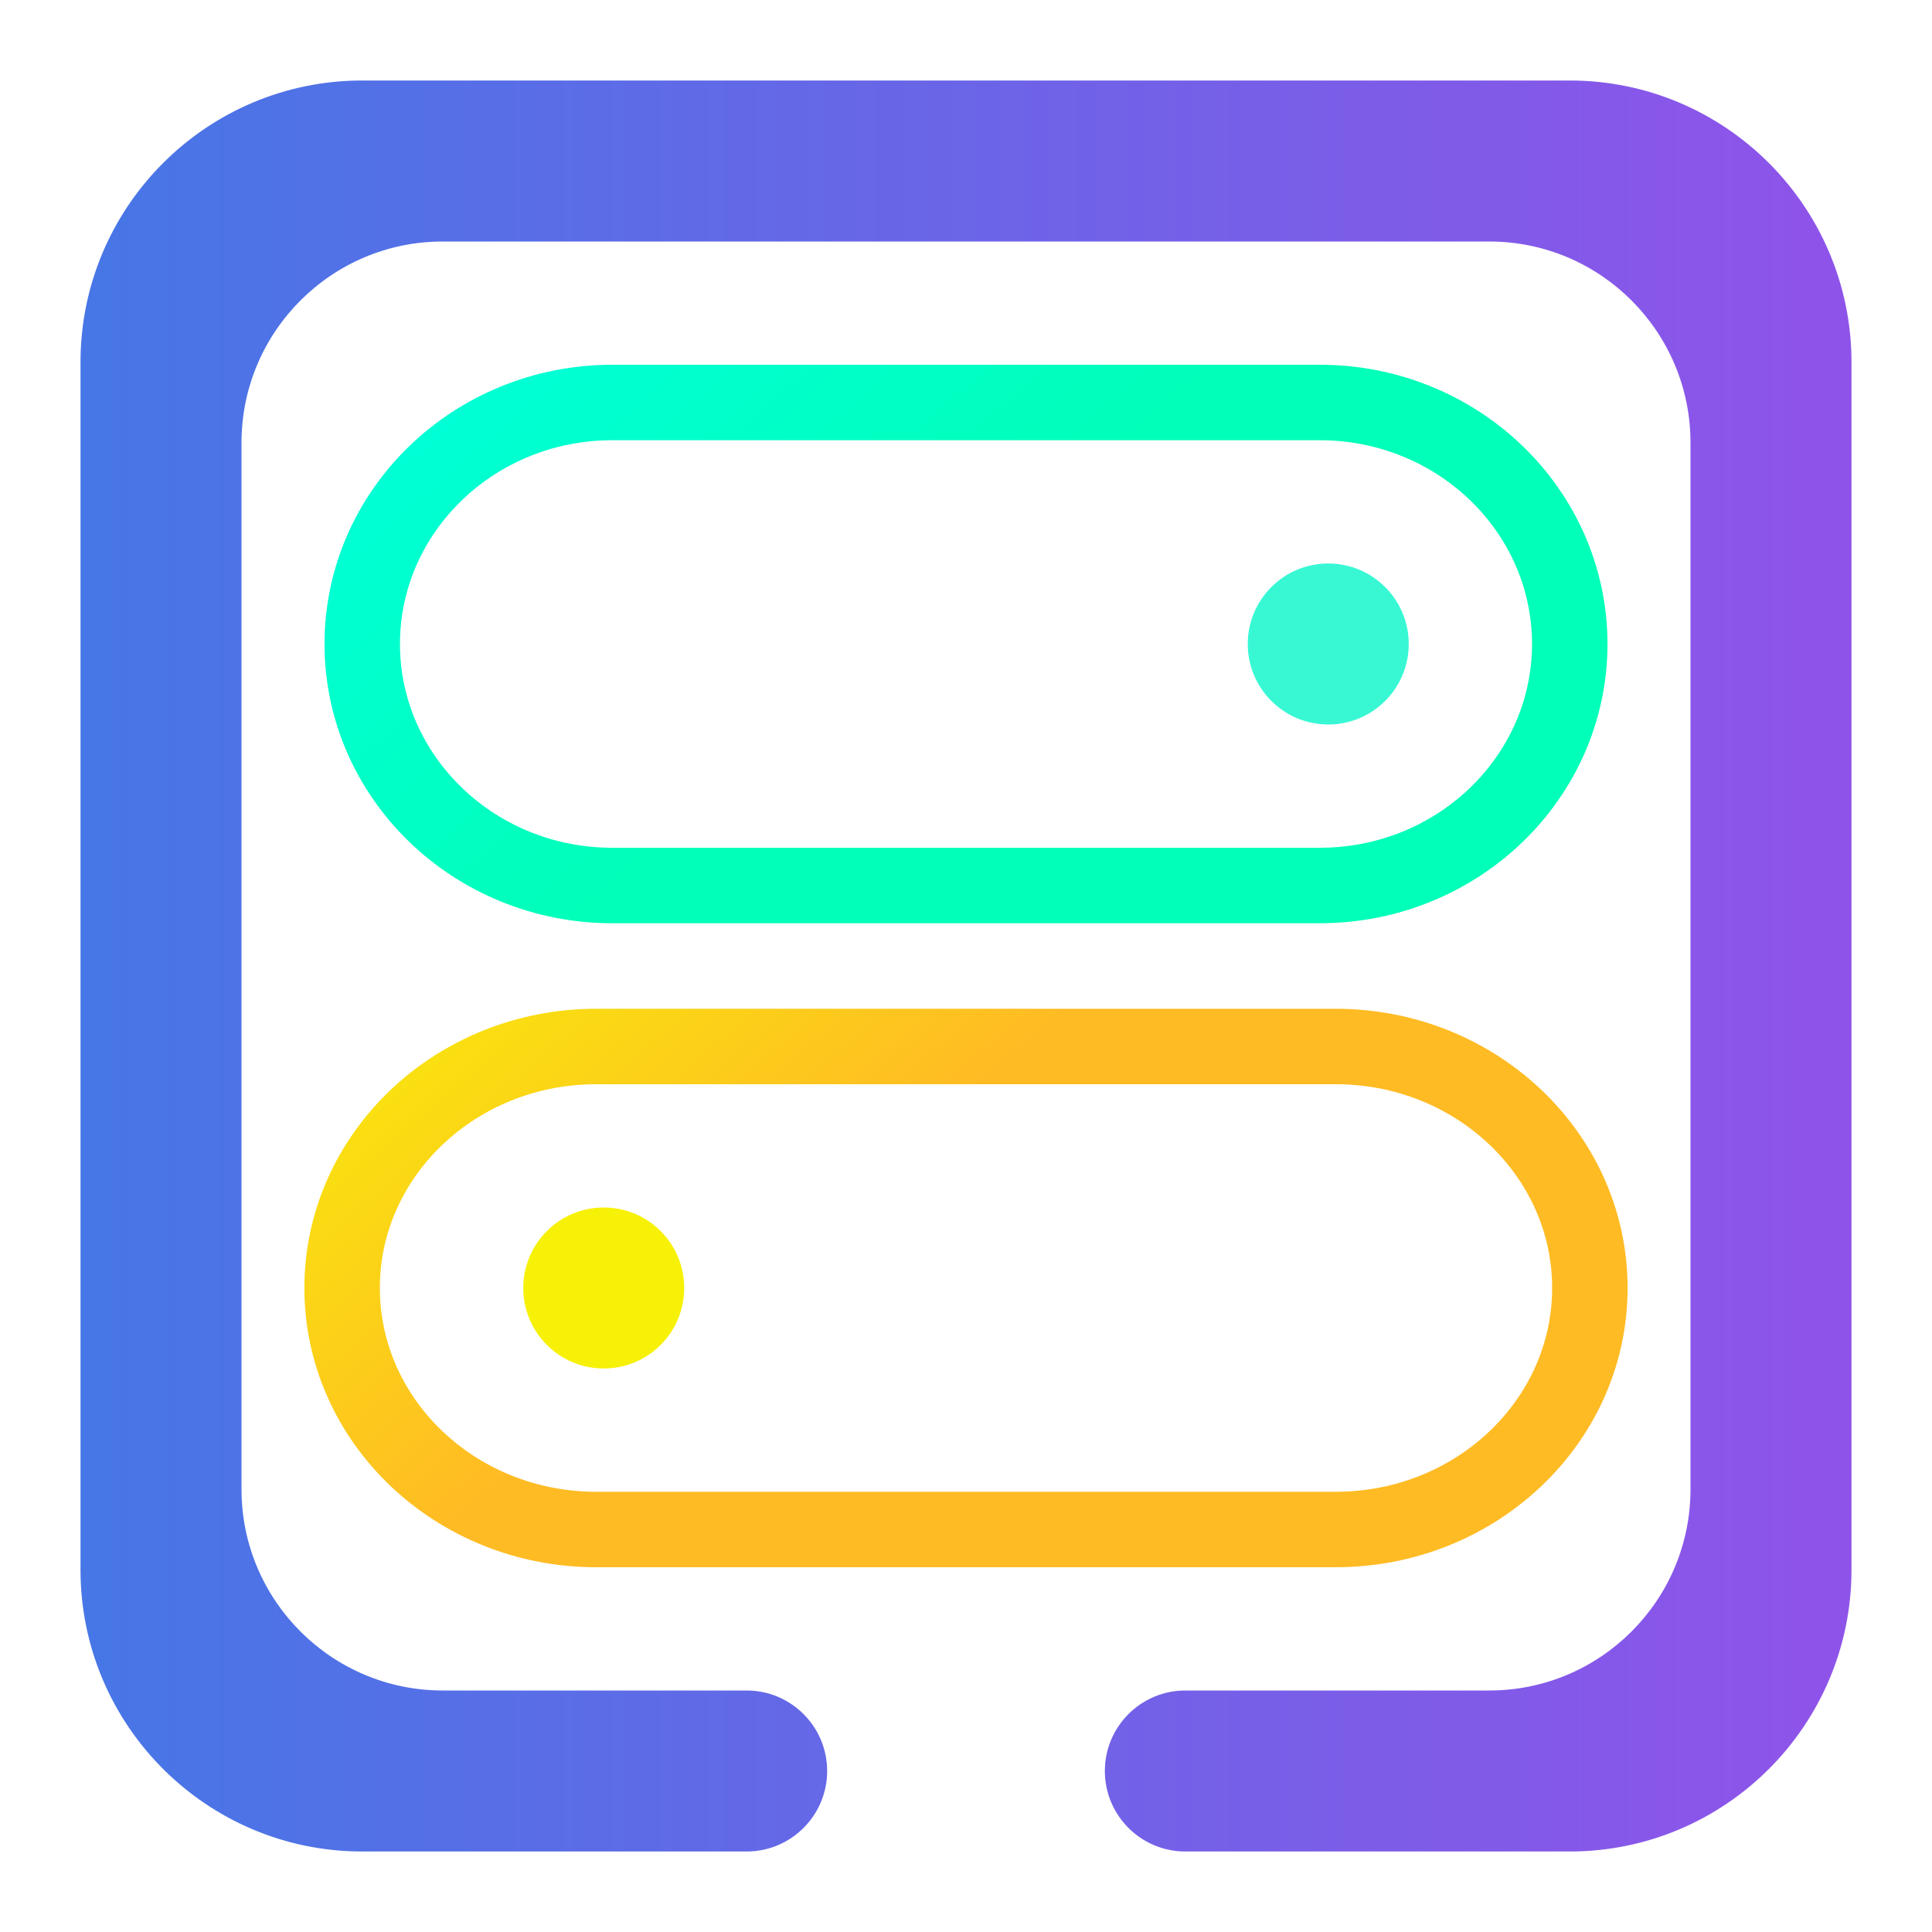
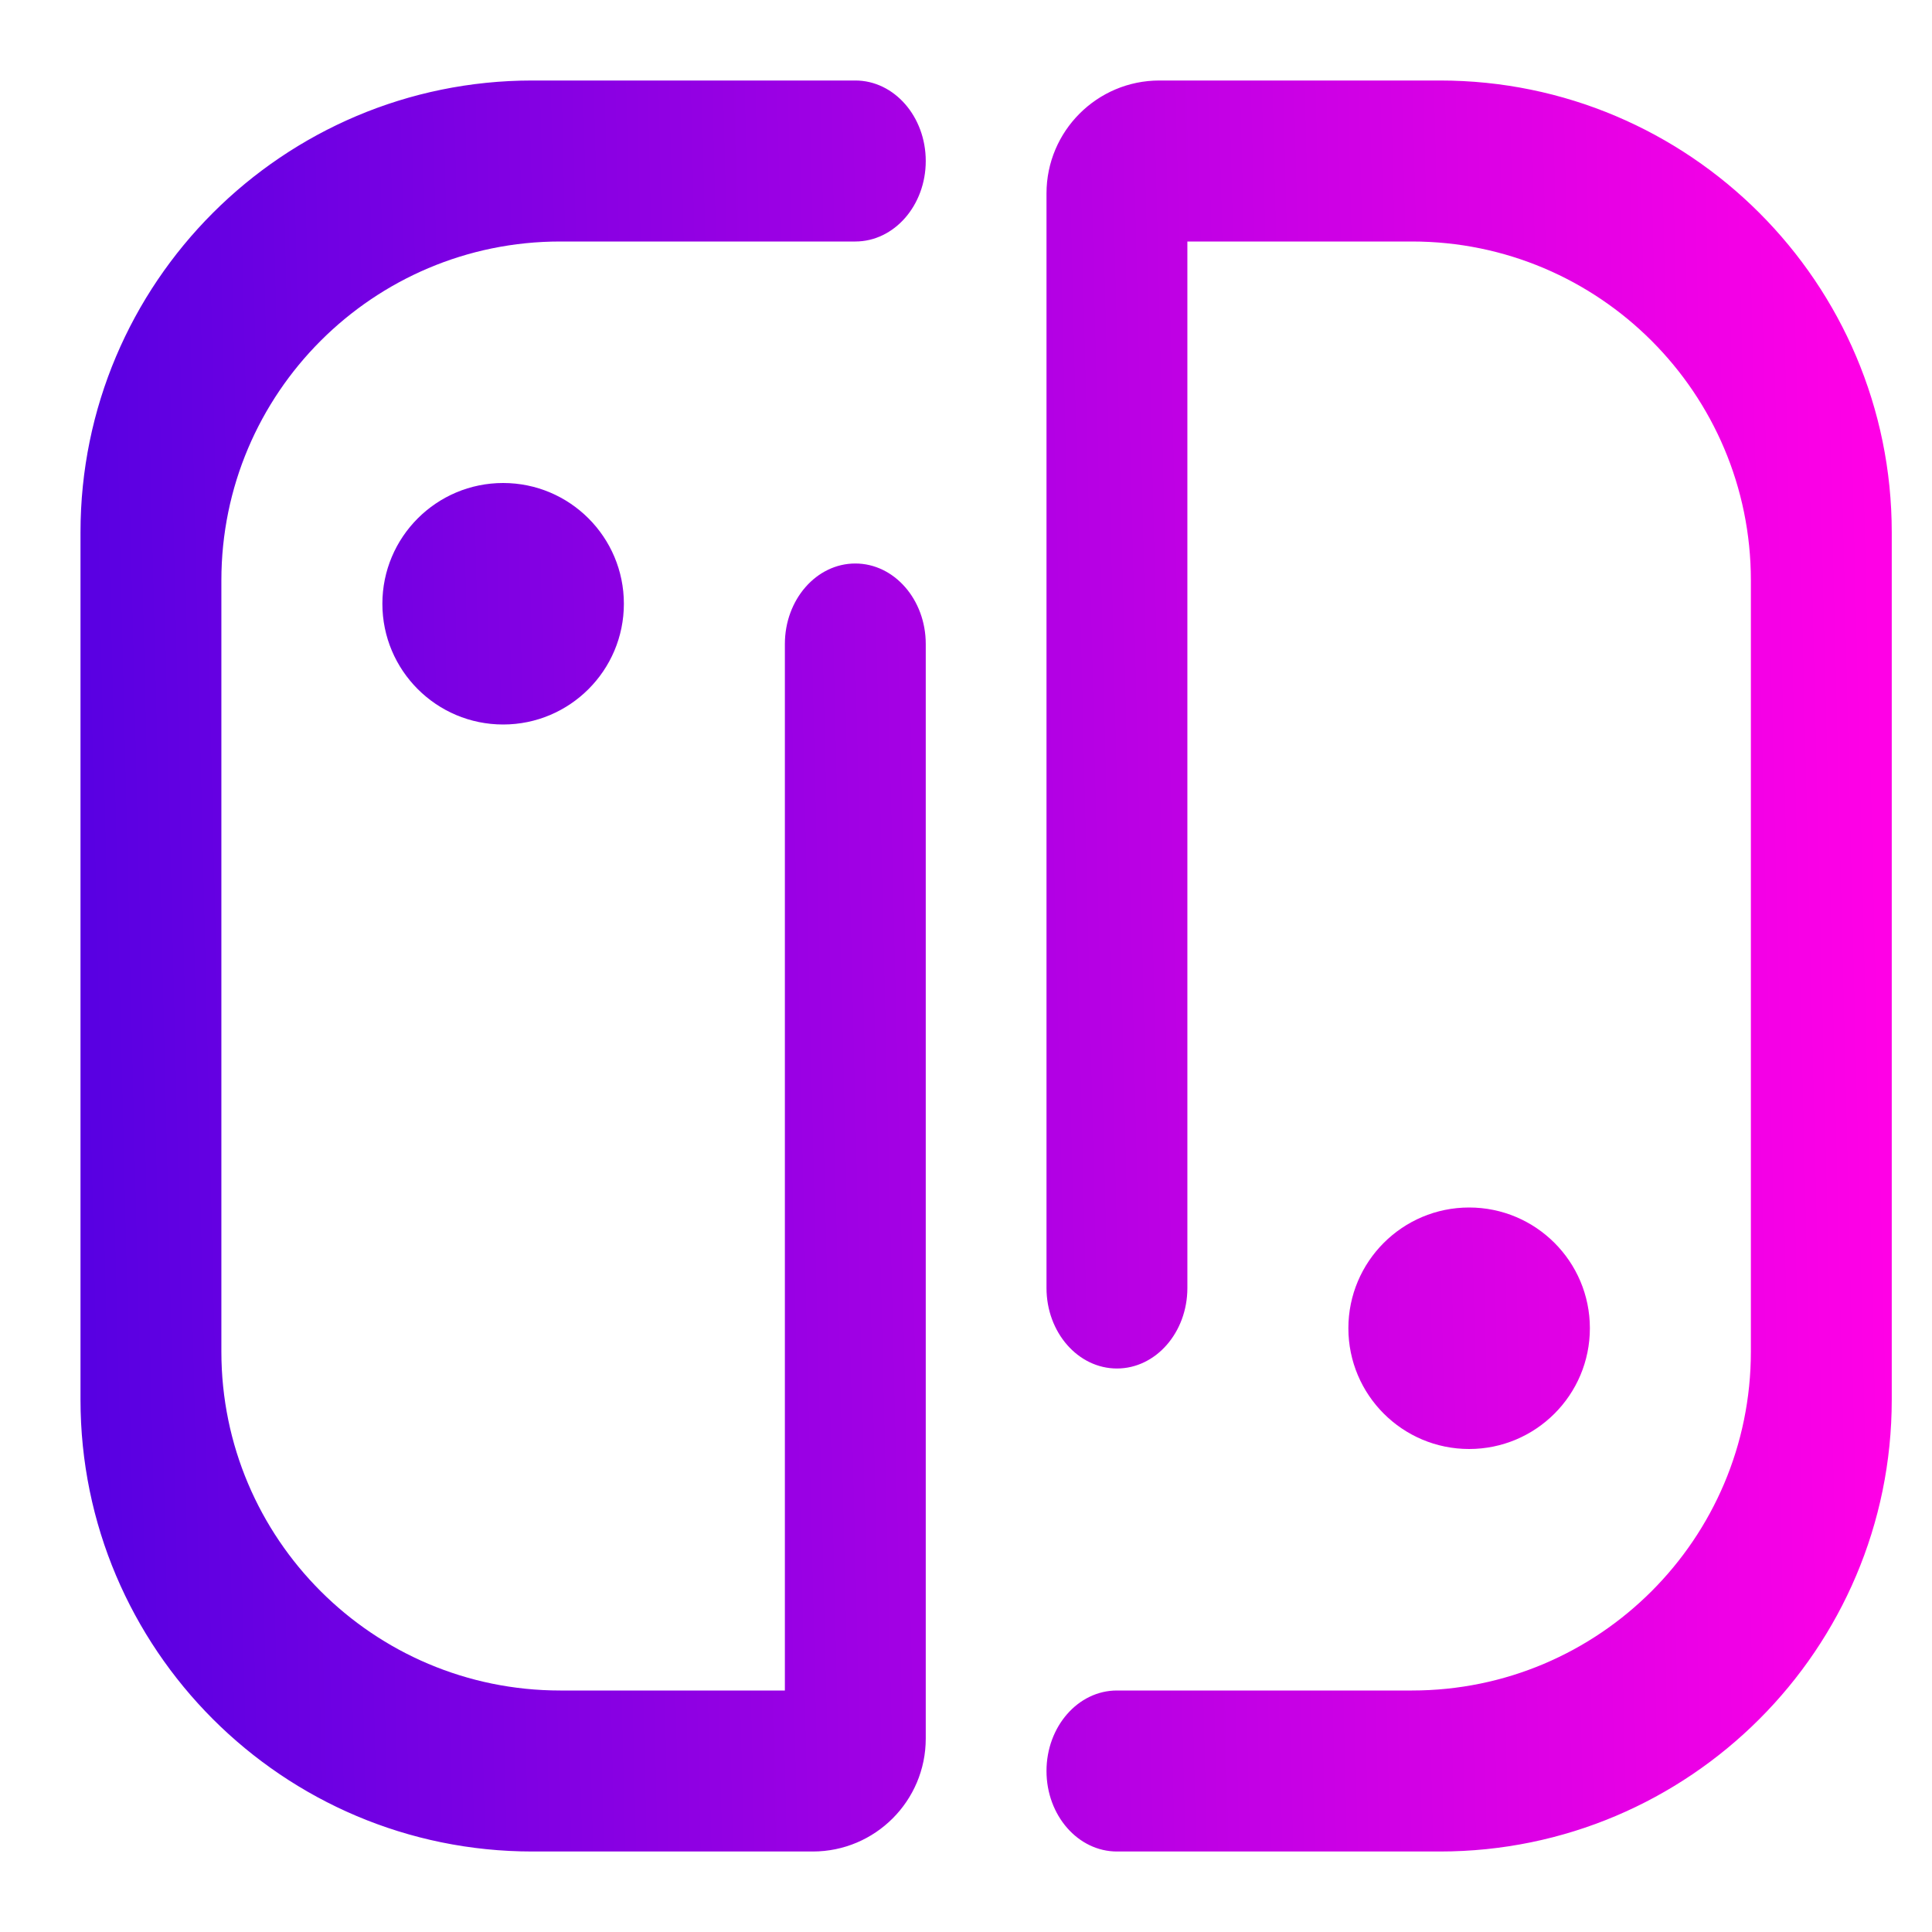
<svg xmlns="http://www.w3.org/2000/svg" style="isolation:isolate" viewBox="0 0 48 48" width="48pt" height="48pt">
-   <linearGradient id="_lgradient_24" x1="0" y1="0.5" x2="1" y2="0.5" gradientTransform="matrix(44,0,0,44,2,2)" gradientUnits="userSpaceOnUse">
-     <stop offset="0%" stop-opacity="1" style="stop-color:rgb(71,118,230)" />
-     <stop offset="98.261%" stop-opacity="1" style="stop-color:rgb(142,84,233)" />
+   <linearGradient id="_lgradient_12" x1="0" y1="0.5" x2="0.994" y2="0.477" gradientTransform="matrix(45,0,0,44,2,2)" gradientUnits="userSpaceOnUse">
+     <stop offset="0%" stop-opacity="1" style="stop-color:rgb(88,0,226)" />
+     <stop offset="100%" stop-opacity="1" style="stop-color:rgb(255,0,230)" />
  </linearGradient>
-   <path d=" M 18.55 42 L 18.55 42 C 19.654 42 20.55 42.896 20.55 44 L 20.55 44 C 20.55 45.104 19.654 46 18.55 46 L 18.55 46 L 9 46 C 5.137 46 2 42.863 2 39 L 2 9 C 2 5.137 5.137 2 9 2 L 39 2 C 42.863 2 46 5.137 46 9 L 46 39 C 46 42.863 42.863 46 39 46 L 29.45 46 L 29.45 46 C 28.346 46 27.45 45.104 27.45 44 L 27.45 44 C 27.45 42.896 28.346 42 29.45 42 L 29.45 42 L 37 42 C 39.76 42 42 39.76 42 37 L 42 11 C 42 8.24 39.76 6 37 6 L 11 6 C 8.24 6 6 8.24 6 11 L 6 37 C 6 39.76 8.24 42 11 42 L 18.55 42 Z " fill="url(#_lgradient_24)" />
-   <linearGradient id="_lgradient_25" x1="0" y1="0.5" x2="0.907" y2="0.92">
-     <stop offset="0%" stop-opacity="1" style="stop-color:rgb(0,255,216)" />
-     <stop offset="83.888%" stop-opacity="1" style="stop-color:rgb(0,255,184)" />
-   </linearGradient>
-   <path d=" M 15.211 10 L 32.789 10 C 36.217 10 39 12.689 39 16 L 39 16 C 39 19.311 36.217 22 32.789 22 L 15.211 22 C 11.783 22 9 19.311 9 16 L 9 16 C 9 12.689 11.783 10 15.211 10 Z " fill="none" vector-effect="non-scaling-stroke" stroke-width="2.5" stroke="url(#_lgradient_25)" stroke-linejoin="miter" stroke-linecap="square" stroke-miterlimit="3" />
-   <linearGradient id="_lgradient_26" x1="0" y1="0.5" x2="0.907" y2="0.92">
-     <stop offset="0%" stop-opacity="1" style="stop-color:rgb(247,241,7)" />
-     <stop offset="83.888%" stop-opacity="1" style="stop-color:rgb(255,187,36)" />
-   </linearGradient>
-   <path d=" M 14.813 26 L 33.187 26 C 36.671 26 39.5 28.689 39.5 32 L 39.5 32 C 39.5 35.311 36.671 38 33.187 38 L 14.813 38 C 11.329 38 8.5 35.311 8.5 32 L 8.5 32 C 8.5 28.689 11.329 26 14.813 26 Z " fill="none" vector-effect="non-scaling-stroke" stroke-width="2.5" stroke="url(#_lgradient_26)" stroke-linejoin="miter" stroke-linecap="square" stroke-miterlimit="3" />
-   <circle vector-effect="non-scaling-stroke" cx="33" cy="16" r="2" fill="rgb(56,248,212)" />
-   <circle vector-effect="non-scaling-stroke" cx="15" cy="32" r="2" fill="rgb(247,241,7)" />
+   <path d=" M 19.5 16 L 19.5 16 C 19.5 14.896 20.284 14 21.25 14 L 21.25 14 C 22.216 14 23 14.896 23 16 L 23 16 L 23 43.194 C 23 44.743 21.743 46 20.194 46 L 13.225 46 C 7.03 46 2 40.97 2 34.775 L 2 13.225 C 2 7.03 7.03 2 13.225 2 L 21.25 2 L 21.25 2 C 22.216 2 23 2.896 23 4 L 23 4 C 23 5.104 22.216 6 21.25 6 L 21.25 6 L 13.919 6 C 9.272 6 5.5 9.772 5.5 14.419 L 5.5 33.581 C 5.5 38.228 9.272 42 13.919 42 L 19.5 42 L 19.5 16 L 19.5 16 L 19.5 16 Z  M 9.5 15 C 9.5 13.344 10.844 12 12.5 12 C 14.156 12 15.5 13.344 15.5 15 C 15.5 16.656 14.156 18 12.5 18 C 10.844 18 9.5 16.656 9.5 15 L 9.5 15 L 9.5 15 Z  M 29.5 32 L 29.5 32 C 29.5 33.104 28.716 34 27.75 34 L 27.75 34 C 26.784 34 26 33.104 26 32 L 26 32 L 26 4.806 C 26 3.257 27.257 2 28.806 2 L 35.775 2 C 41.97 2 47 7.03 47 13.225 L 47 34.775 C 47 40.97 41.97 46 35.775 46 L 27.75 46 L 27.75 46 C 26.784 46 26 45.104 26 44 L 26 44 C 26 42.896 26.784 42 27.75 42 L 27.75 42 L 35.081 42 C 39.728 42 43.5 38.228 43.5 33.581 L 43.5 14.419 C 43.5 9.772 39.728 6 35.081 6 L 29.5 6 L 29.5 32 L 29.5 32 Z  M 33.5 33 C 33.5 31.344 34.844 30 36.5 30 C 38.156 30 39.5 31.344 39.5 33 C 39.5 34.656 38.156 36 36.5 36 C 34.844 36 33.5 34.656 33.5 33 Z " fill-rule="evenodd" fill="url(#_lgradient_12)" />
</svg>
